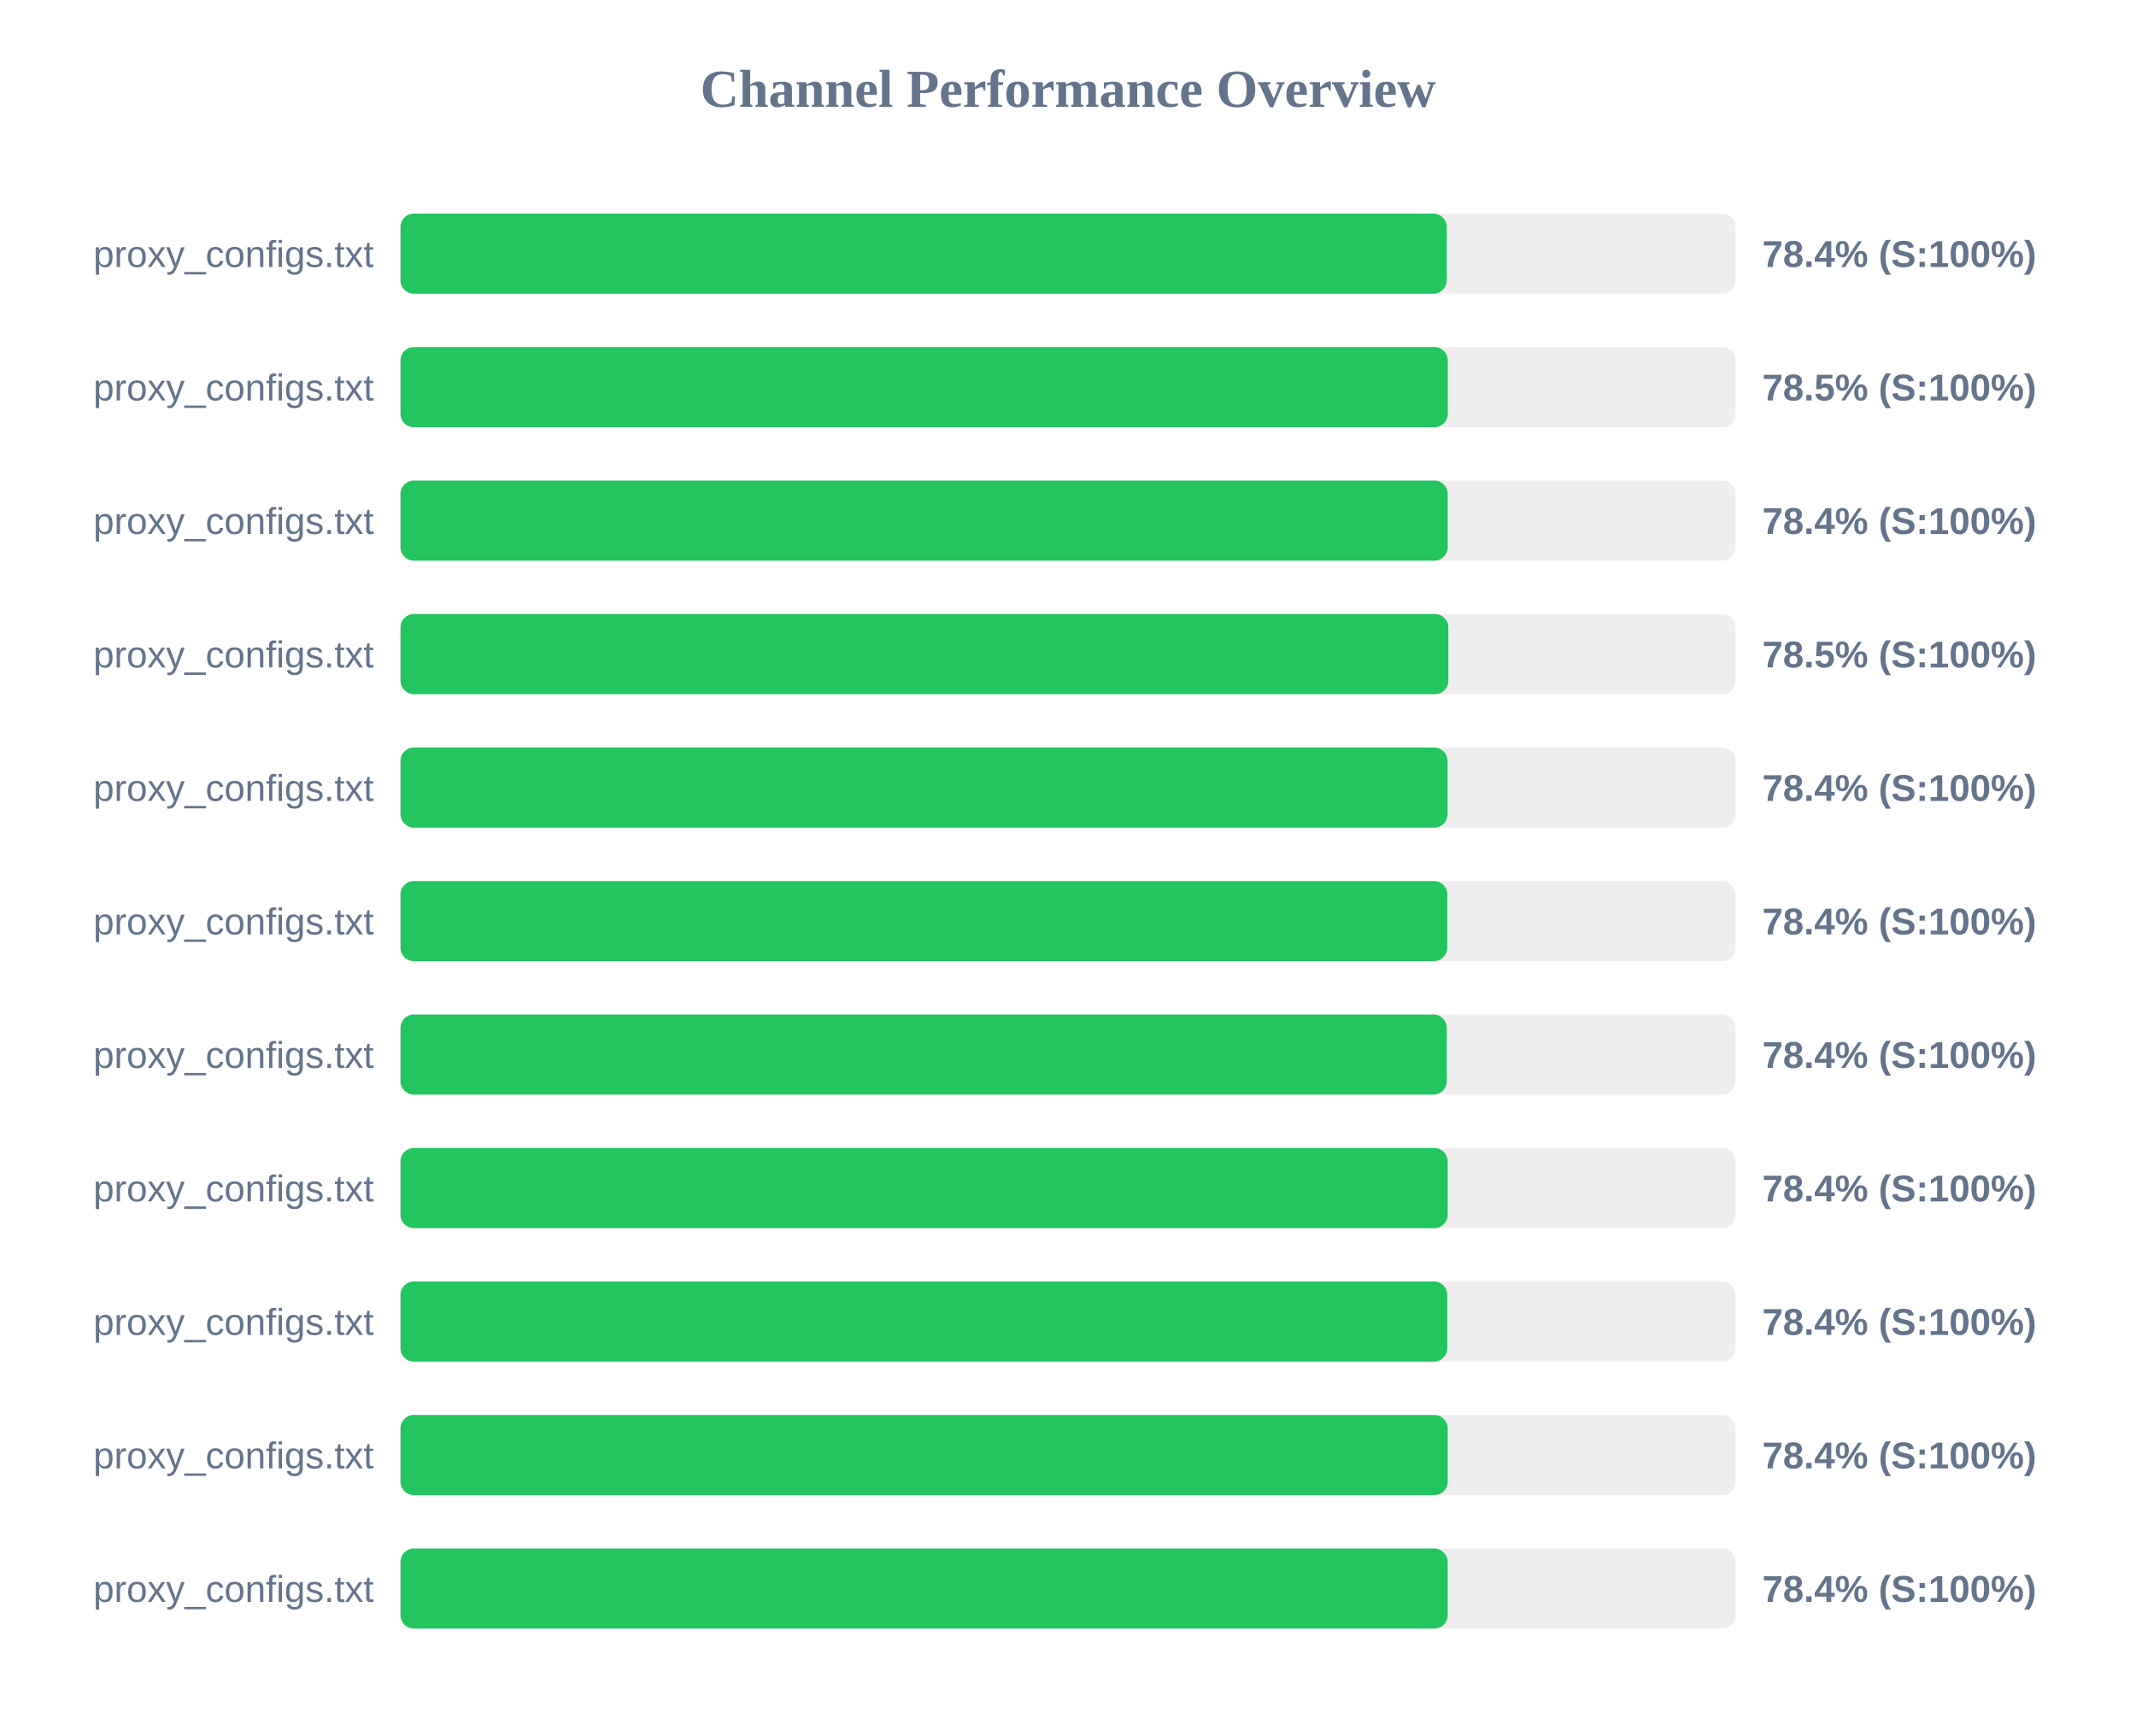
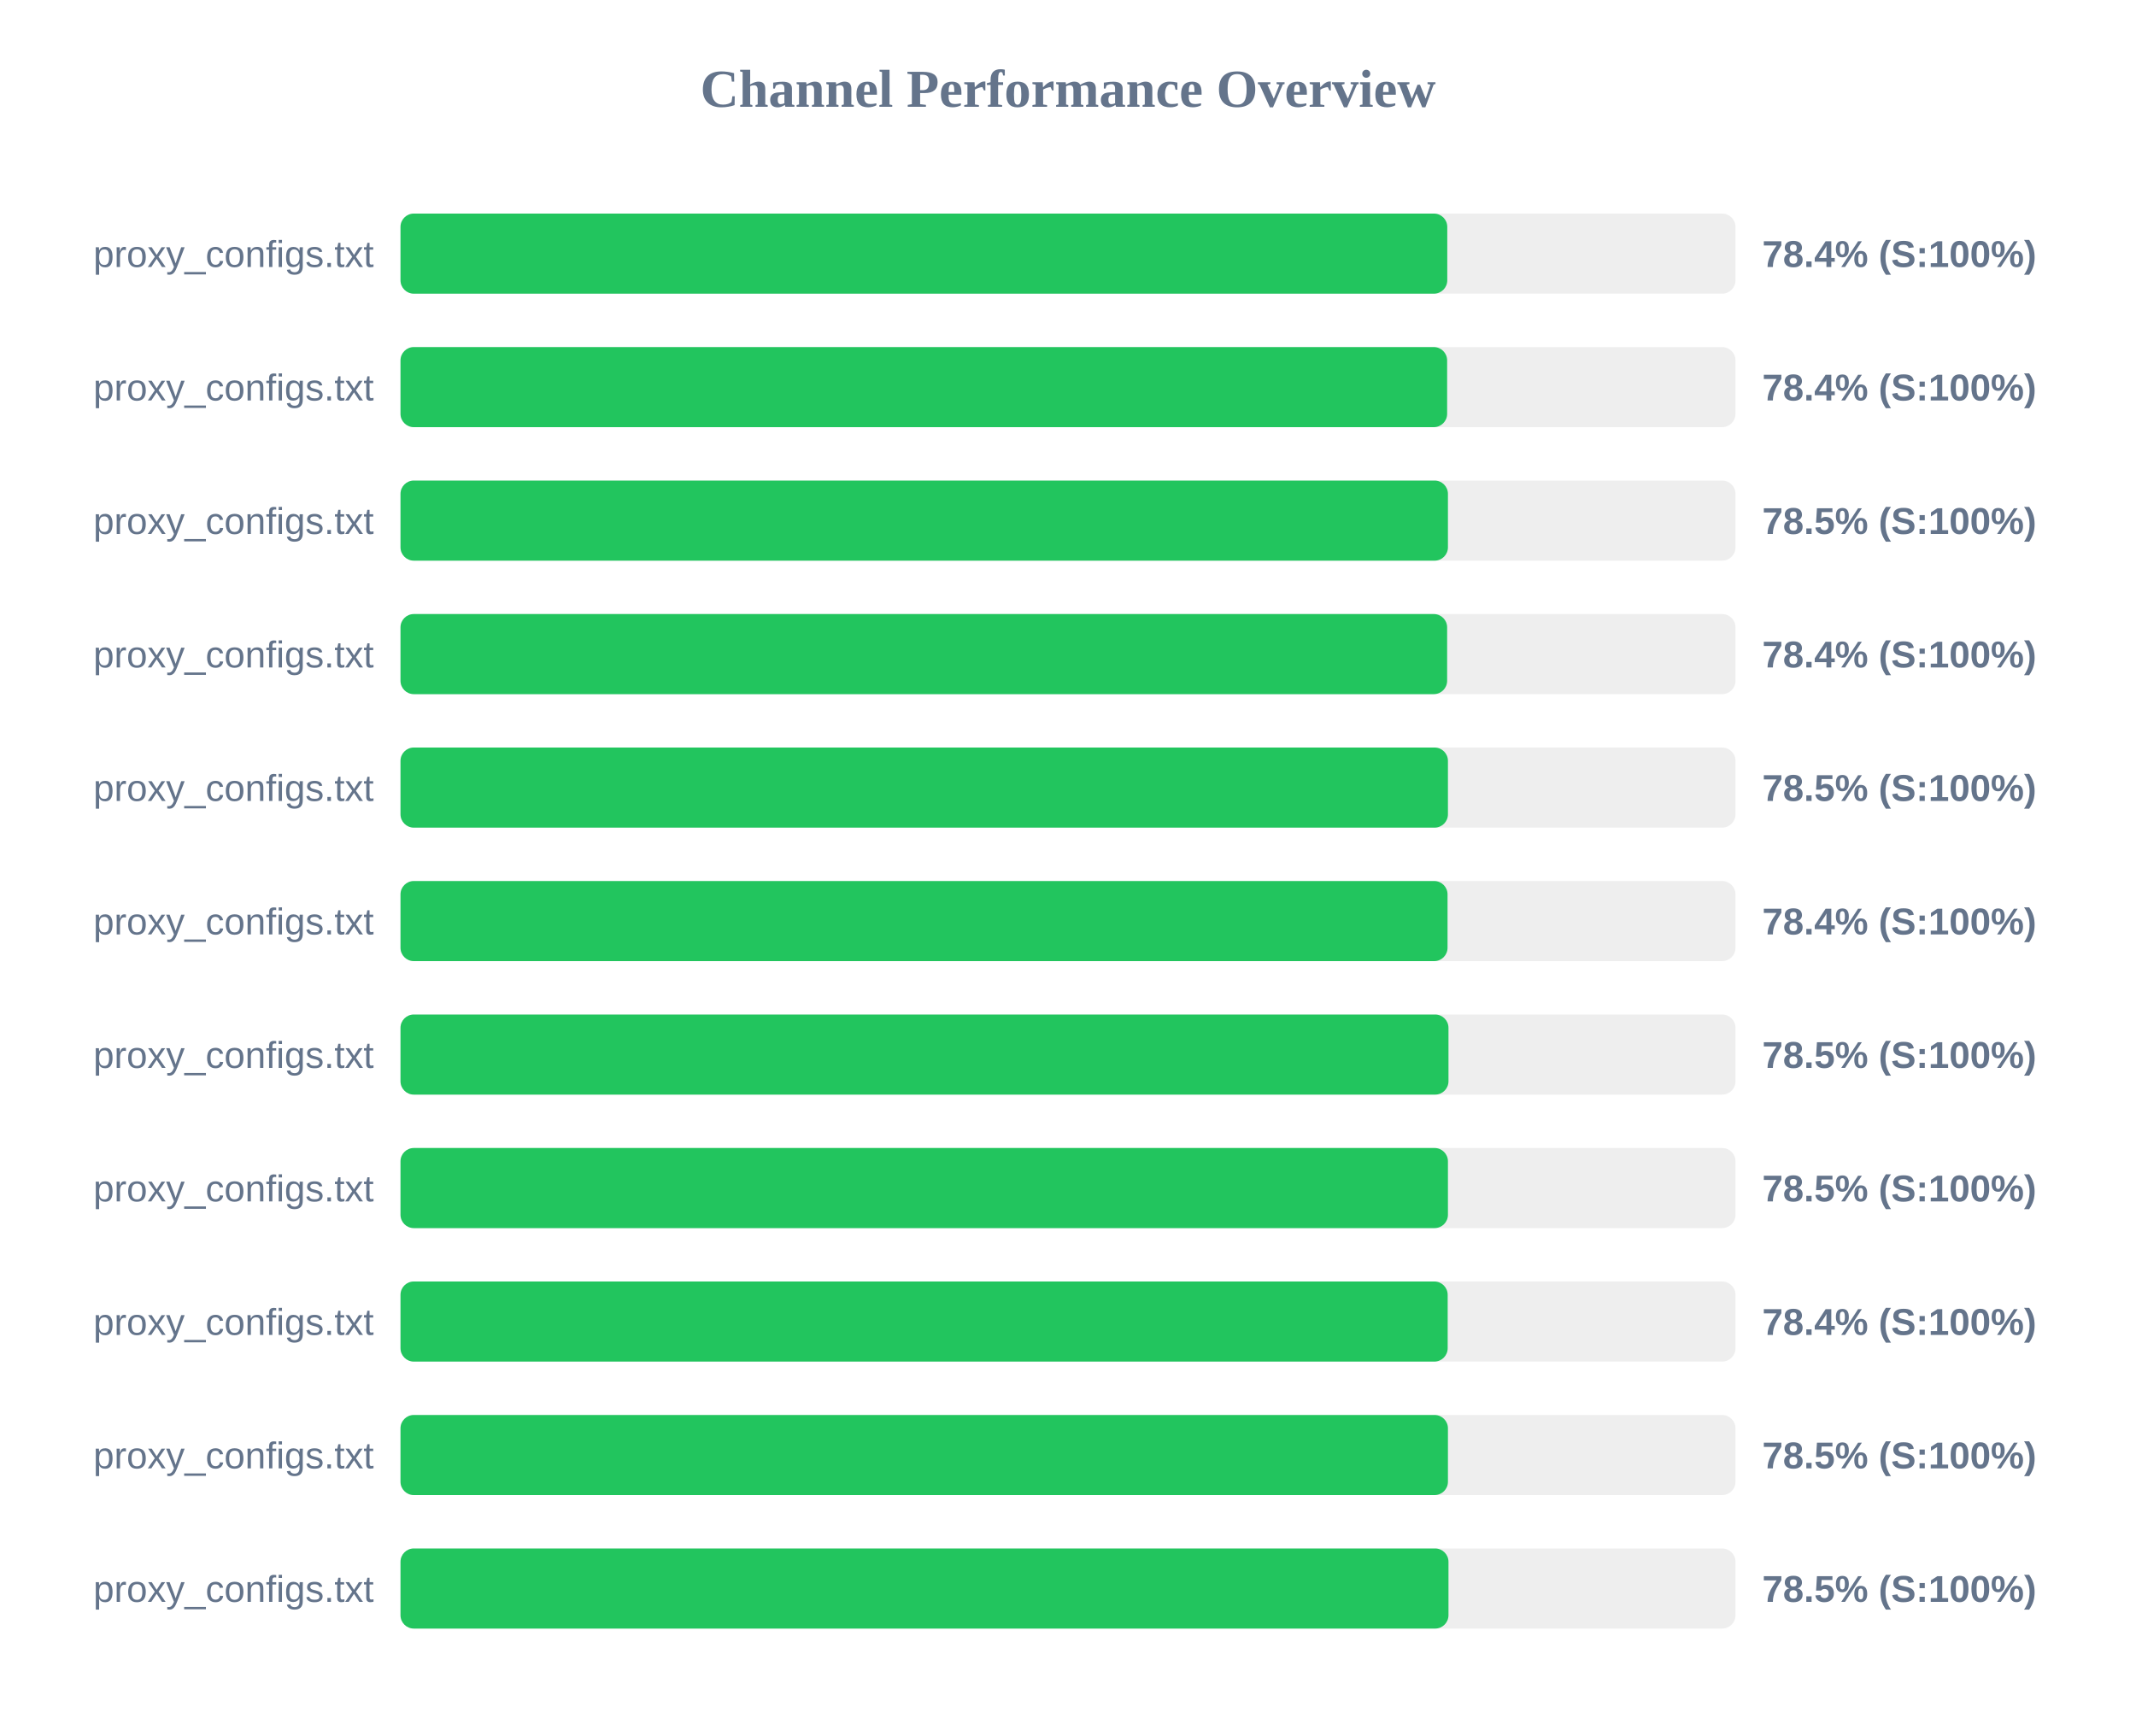
<svg xmlns="http://www.w3.org/2000/svg" width="800" height="650" version="1.1">
  <style>
        .row { font: 14px Arial; fill: #64748b; }
        .score { font: bold 14px Arial; fill: #64748b; }
    </style>
  <text x="400" y="40" text-anchor="middle" font-size="20px" font-weight="bold" fill="#64748b">Channel Performance Overview</text>
  <rect x="150" y="80" width="500" height="30" fill="#eee" rx="5" />
-   <rect x="150" y="80" width="391.85" height="30" fill="#22c55e" rx="5" />
+   <rect x="150" y="80" width="392.05" height="30" fill="#22c55e" rx="5" />
  <text x="140" y="100" text-anchor="end" class="row">proxy_configs.txt</text>
  <text x="660" y="100" text-anchor="start" class="score">78.4% (S:100%)</text>
  <rect x="150" y="130" width="500" height="30" fill="#eee" rx="5" />
-   <rect x="150" y="130" width="392.25" height="30" fill="#22c55e" rx="5" />
+   <rect x="150" y="130" width="392.0" height="30" fill="#22c55e" rx="5" />
  <text x="140" y="150" text-anchor="end" class="row">proxy_configs.txt</text>
-   <text x="660" y="150" text-anchor="start" class="score">78.5% (S:100%)</text>
+   <text x="660" y="150" text-anchor="start" class="score">78.4% (S:100%)</text>
  <rect x="150" y="180" width="500" height="30" fill="#eee" rx="5" />
-   <rect x="150" y="180" width="392.2" height="30" fill="#22c55e" rx="5" />
+   <rect x="150" y="180" width="392.3" height="30" fill="#22c55e" rx="5" />
  <text x="140" y="200" text-anchor="end" class="row">proxy_configs.txt</text>
-   <text x="660" y="200" text-anchor="start" class="score">78.4% (S:100%)</text>
+   <text x="660" y="200" text-anchor="start" class="score">78.5% (S:100%)</text>
  <rect x="150" y="230" width="500" height="30" fill="#eee" rx="5" />
-   <rect x="150" y="230" width="392.45" height="30" fill="#22c55e" rx="5" />
+   <rect x="150" y="230" width="392.0" height="30" fill="#22c55e" rx="5" />
  <text x="140" y="250" text-anchor="end" class="row">proxy_configs.txt</text>
-   <text x="660" y="250" text-anchor="start" class="score">78.5% (S:100%)</text>
+   <text x="660" y="250" text-anchor="start" class="score">78.4% (S:100%)</text>
  <rect x="150" y="280" width="500" height="30" fill="#eee" rx="5" />
-   <rect x="150" y="280" width="392.15" height="30" fill="#22c55e" rx="5" />
+   <rect x="150" y="280" width="392.3" height="30" fill="#22c55e" rx="5" />
  <text x="140" y="300" text-anchor="end" class="row">proxy_configs.txt</text>
-   <text x="660" y="300" text-anchor="start" class="score">78.4% (S:100%)</text>
+   <text x="660" y="300" text-anchor="start" class="score">78.5% (S:100%)</text>
  <rect x="150" y="330" width="500" height="30" fill="#eee" rx="5" />
-   <rect x="150" y="330" width="392.05" height="30" fill="#22c55e" rx="5" />
+   <rect x="150" y="330" width="392.15" height="30" fill="#22c55e" rx="5" />
  <text x="140" y="350" text-anchor="end" class="row">proxy_configs.txt</text>
  <text x="660" y="350" text-anchor="start" class="score">78.4% (S:100%)</text>
  <rect x="150" y="380" width="500" height="30" fill="#eee" rx="5" />
-   <rect x="150" y="380" width="391.85" height="30" fill="#22c55e" rx="5" />
+   <rect x="150" y="380" width="392.5" height="30" fill="#22c55e" rx="5" />
  <text x="140" y="400" text-anchor="end" class="row">proxy_configs.txt</text>
-   <text x="660" y="400" text-anchor="start" class="score">78.4% (S:100%)</text>
+   <text x="660" y="400" text-anchor="start" class="score">78.5% (S:100%)</text>
  <rect x="150" y="430" width="500" height="30" fill="#eee" rx="5" />
-   <rect x="150" y="430" width="392.2" height="30" fill="#22c55e" rx="5" />
+   <rect x="150" y="430" width="392.3" height="30" fill="#22c55e" rx="5" />
  <text x="140" y="450" text-anchor="end" class="row">proxy_configs.txt</text>
-   <text x="660" y="450" text-anchor="start" class="score">78.4% (S:100%)</text>
+   <text x="660" y="450" text-anchor="start" class="score">78.5% (S:100%)</text>
  <rect x="150" y="480" width="500" height="30" fill="#eee" rx="5" />
-   <rect x="150" y="480" width="392.05" height="30" fill="#22c55e" rx="5" />
+   <rect x="150" y="480" width="392.2" height="30" fill="#22c55e" rx="5" />
  <text x="140" y="500" text-anchor="end" class="row">proxy_configs.txt</text>
  <text x="660" y="500" text-anchor="start" class="score">78.4% (S:100%)</text>
  <rect x="150" y="530" width="500" height="30" fill="#eee" rx="5" />
-   <rect x="150" y="530" width="392.2" height="30" fill="#22c55e" rx="5" />
+   <rect x="150" y="530" width="392.3" height="30" fill="#22c55e" rx="5" />
  <text x="140" y="550" text-anchor="end" class="row">proxy_configs.txt</text>
-   <text x="660" y="550" text-anchor="start" class="score">78.4% (S:100%)</text>
+   <text x="660" y="550" text-anchor="start" class="score">78.5% (S:100%)</text>
  <rect x="150" y="580" width="500" height="30" fill="#eee" rx="5" />
-   <rect x="150" y="580" width="392.2" height="30" fill="#22c55e" rx="5" />
+   <rect x="150" y="580" width="392.5" height="30" fill="#22c55e" rx="5" />
  <text x="140" y="600" text-anchor="end" class="row">proxy_configs.txt</text>
-   <text x="660" y="600" text-anchor="start" class="score">78.4% (S:100%)</text>
+   <text x="660" y="600" text-anchor="start" class="score">78.5% (S:100%)</text>
</svg>
